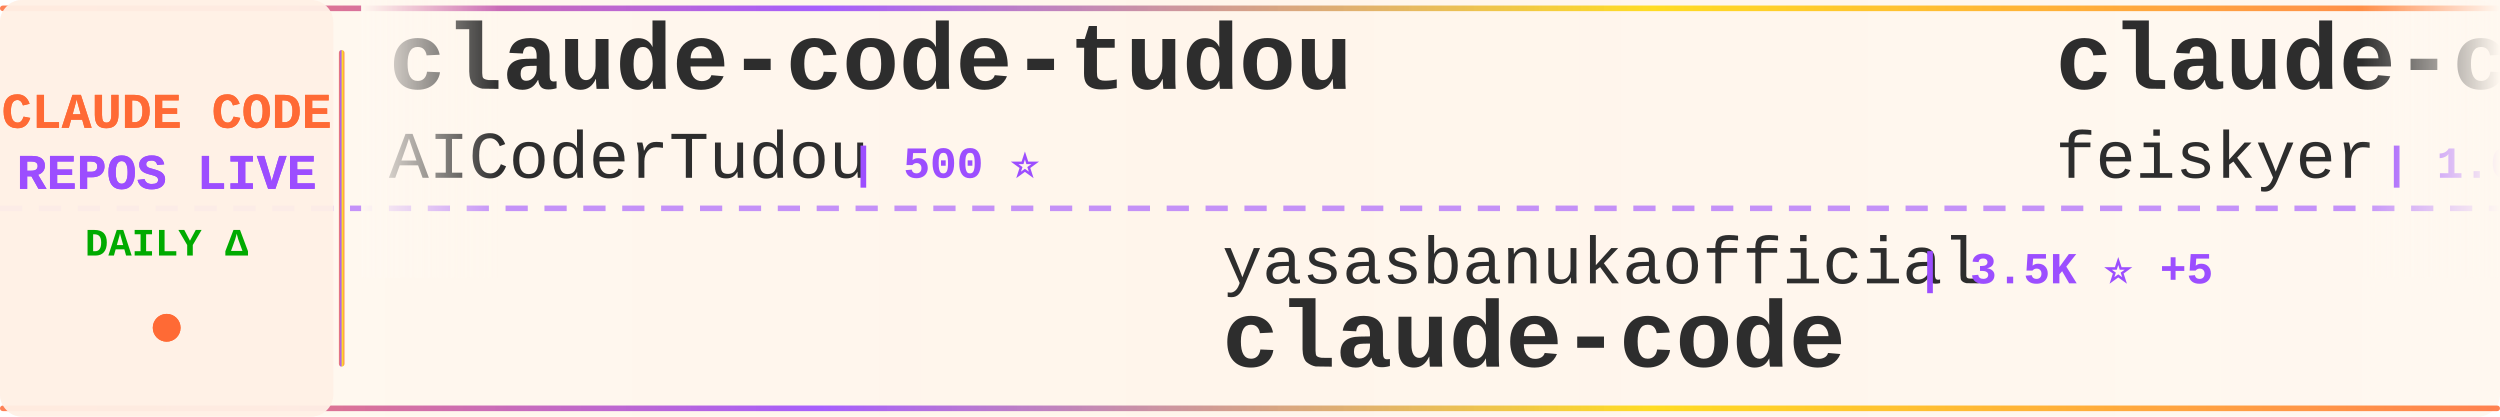
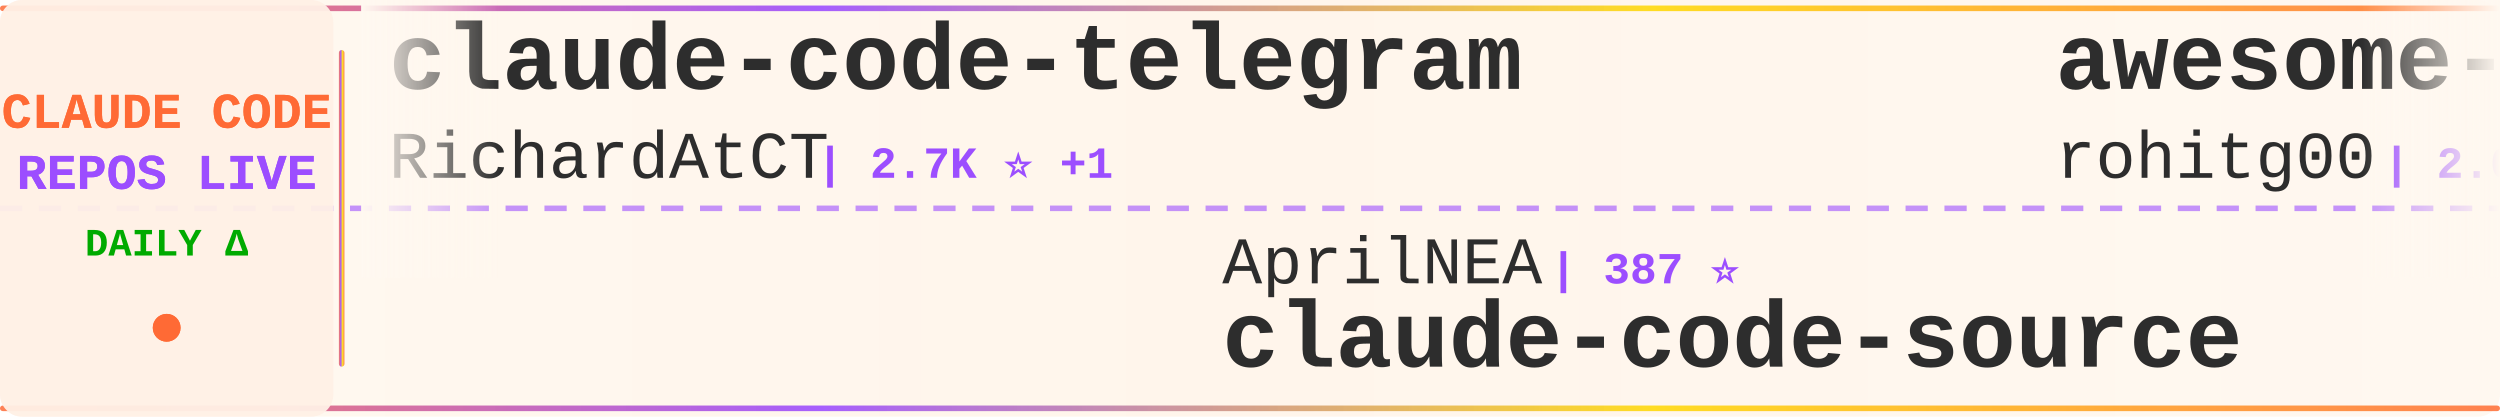
<svg xmlns="http://www.w3.org/2000/svg" width="900" height="150">
  <defs>
    <linearGradient id="tickerBg" x1="0%" y1="0%" x2="100%" y2="0%">
      <stop offset="0%" style="stop-color:#fff8f0;stop-opacity:0.98" />
      <stop offset="50%" style="stop-color:#fff5eb;stop-opacity:1" />
      <stop offset="100%" style="stop-color:#fff8f0;stop-opacity:0.98" />
    </linearGradient>
    <linearGradient id="borderGrad" x1="0%" y1="0%" x2="100%" y2="0%">
      <stop offset="0%" style="stop-color:#FF6B35;stop-opacity:0.85">
        <animate attributeName="stop-opacity" values="0.85;1;0.85" dur="2s" repeatCount="indefinite" />
      </stop>
      <stop offset="33%" style="stop-color:#9C4EFF;stop-opacity:0.9">
        <animate attributeName="stop-opacity" values="0.9;1;0.9" dur="2.2s" repeatCount="indefinite" />
      </stop>
      <stop offset="66%" style="stop-color:#FFD700;stop-opacity:0.85">
        <animate attributeName="stop-opacity" values="0.85;1;0.85" dur="1.8s" repeatCount="indefinite" />
      </stop>
      <stop offset="100%" style="stop-color:#FF6B35;stop-opacity:0.85">
        <animate attributeName="stop-opacity" values="0.85;1;0.85" dur="2s" repeatCount="indefinite" />
      </stop>
    </linearGradient>
    <filter id="textGlow">
      <feGaussianBlur stdDeviation="0.15" result="coloredBlur" />
      <feMerge>
        <feMergeNode in="coloredBlur" />
        <feMergeNode in="SourceGraphic" />
      </feMerge>
    </filter>
    <filter id="metricGlow">
      <feGaussianBlur stdDeviation="0.2" result="coloredBlur" />
      <feMerge>
        <feMergeNode in="coloredBlur" />
        <feMergeNode in="SourceGraphic" />
      </feMerge>
    </filter>
    <linearGradient id="leftFade" x1="0%" y1="0%" x2="100%" y2="0%">
      <stop offset="0%" style="stop-color:#fff8f0;stop-opacity:1" />
      <stop offset="100%" style="stop-color:#fff8f0;stop-opacity:0" />
    </linearGradient>
    <linearGradient id="rightFade" x1="0%" y1="0%" x2="100%" y2="0%">
      <stop offset="0%" style="stop-color:#fff8f0;stop-opacity:0" />
      <stop offset="100%" style="stop-color:#fff8f0;stop-opacity:1" />
    </linearGradient>
  </defs>
  <rect width="900" height="150" fill="url(#tickerBg)" rx="8" />
  <rect x="0" y="2" width="900" height="2" fill="url(#borderGrad)" rx="1" />
  <rect x="0" y="146" width="900" height="2" fill="url(#borderGrad)" rx="1" />
  <line x1="0" y1="75" x2="900" y2="75" stroke="#9C4EFF" stroke-width="2" stroke-dasharray="8 6" opacity="0.6" />
  <rect x="0" y="0" width="120" height="150" fill="#fff0e6" opacity="0.95" rx="8" />
  <text x="60" y="46" font-family="'Courier New', monospace" font-size="18" font-weight="bold" fill="#FF6B35" text-anchor="middle" filter="url(#textGlow)">
    CLAUDE CODE
  </text>
  <text x="60" y="68" font-family="'Courier New', monospace" font-size="18" font-weight="bold" fill="#9C4EFF" text-anchor="middle" filter="url(#textGlow)">
    REPOS LIVE
  </text>
  <text x="60" y="92" font-family="'Courier New', monospace" font-size="14" font-weight="bold" fill="#00aa00" text-anchor="middle">
    DAILY Δ
  </text>
  <circle cx="60" cy="118" r="5" fill="#FF6B35" filter="url(#metricGlow)">
    <animate attributeName="r" values="4;6;4" dur="1.5s" repeatCount="indefinite" />
    <animate attributeName="opacity" values="0.6;1;0.6" dur="1.5s" repeatCount="indefinite" />
  </circle>
  <rect x="122" y="18" width="2" height="114" fill="url(#borderGrad)" rx="1" />
  <clipPath id="tickerClip">
    <rect x="130" y="0" width="770" height="150" />
  </clipPath>
  <g clip-path="url(#tickerClip)">
    <g id="tickerItems">
      <animateTransform attributeName="transform" attributeType="XML" type="translate" from="0 0" to="-3000 0" dur="54s" repeatCount="indefinite" />
      <g transform="translate(0, 0)">
-         <text x="140" y="32" font-family="'Courier New', monospace" font-size="34" font-weight="bold" fill="#2d2d2d">claude-code-tudou</text>
-         <text x="140" y="64" font-family="'Courier New', monospace" font-size="24" font-weight="normal" fill="#2d2d2d" opacity="1.0">AICoderTudou</text>
-         <text x="306" y="64" font-family="'Courier New', monospace" font-size="16" font-weight="bold" fill="#9C4EFF"> | 500 ⭐</text>
+         <text x="140" y="32" font-family="'Courier New', monospace" font-size="34" font-weight="bold" fill="#2d2d2d">claude-code-telegram</text>
+         <text x="140" y="64" font-family="'Courier New', monospace" font-size="24" font-weight="normal" fill="#2d2d2d" opacity="1.0">RichardAtCT</text>
+         <text x="294" y="64" font-family="'Courier New', monospace" font-size="16" font-weight="bold" fill="#9C4EFF"> | 2.7K ⭐ +1</text>
      </g>
      <g transform="translate(300, 0)">
-         <text x="140" y="102" font-family="'Courier New', monospace" font-size="24" font-weight="normal" fill="#2d2d2d" opacity="1.0">yasasbanukaofficial</text>
-         <text x="390" y="102" font-family="'Courier New', monospace" font-size="16" font-weight="bold" fill="#9C4EFF"> | 3.5K ⭐ +5</text>
+         <text x="140" y="102" font-family="'Courier New', monospace" font-size="24" font-weight="normal" fill="#2d2d2d" opacity="1.0">AprilNEA</text>
+         <text x="258" y="102" font-family="'Courier New', monospace" font-size="16" font-weight="bold" fill="#9C4EFF"> | 387 ⭐</text>
+         <text x="140" y="132" font-family="'Courier New', monospace" font-size="34" font-weight="bold" fill="#2d2d2d">claude-code-source</text>
+       </g>
+       <g transform="translate(600, 0)">
+         <text x="140" y="32" font-family="'Courier New', monospace" font-size="34" font-weight="bold" fill="#2d2d2d">awesome-claude-code-tool...</text>
+         <text x="140" y="64" font-family="'Courier New', monospace" font-size="24" font-weight="normal" fill="#2d2d2d" opacity="1.0">rohitg00</text>
+         <text x="258" y="64" font-family="'Courier New', monospace" font-size="16" font-weight="bold" fill="#9C4EFF"> | 2.0K ⭐ +11</text>
+       </g>
+       <g transform="translate(900, 0)">
+         <text x="140" y="102" font-family="'Courier New', monospace" font-size="24" font-weight="normal" fill="#2d2d2d" opacity="1.0">tanbiralam</text>
+         <text x="282" y="102" font-family="'Courier New', monospace" font-size="16" font-weight="bold" fill="#9C4EFF"> | 1.9K ⭐ +7</text>
        <text x="140" y="132" font-family="'Courier New', monospace" font-size="34" font-weight="bold" fill="#2d2d2d">claude-code</text>
      </g>
-       <g transform="translate(600, 0)">
-         <text x="140" y="32" font-family="'Courier New', monospace" font-size="34" font-weight="bold" fill="#2d2d2d">claude-code-settings</text>
-         <text x="140" y="64" font-family="'Courier New', monospace" font-size="24" font-weight="normal" fill="#2d2d2d" opacity="1.0">feiskyer</text>
-         <text x="258" y="64" font-family="'Courier New', monospace" font-size="16" font-weight="bold" fill="#9C4EFF"> | 1.6K ⭐ +1</text>
-       </g>
-       <g transform="translate(900, 0)">
-         <text x="140" y="102" font-family="'Courier New', monospace" font-size="24" font-weight="normal" fill="#2d2d2d" opacity="1.0">centminmod</text>
-         <text x="282" y="102" font-family="'Courier New', monospace" font-size="16" font-weight="bold" fill="#9C4EFF"> | 2.4K ⭐ +2</text>
-         <text x="140" y="132" font-family="'Courier New', monospace" font-size="34" font-weight="bold" fill="#2d2d2d">my-claude-code-setup</text>
-       </g>
      <g transform="translate(1200, 0)">
-         <text x="140" y="32" font-family="'Courier New', monospace" font-size="34" font-weight="bold" fill="#2d2d2d">claude-code</text>
-         <text x="140" y="64" font-family="'Courier New', monospace" font-size="24" font-weight="normal" fill="#2d2d2d" opacity="1.0">xorespesp</text>
-         <text x="270" y="64" font-family="'Courier New', monospace" font-size="16" font-weight="bold" fill="#9C4EFF"> | 227 ⭐</text>
+         <text x="140" y="32" font-family="'Courier New', monospace" font-size="34" font-weight="bold" fill="#2d2d2d">claude-code-source</text>
+         <text x="140" y="64" font-family="'Courier New', monospace" font-size="24" font-weight="normal" fill="#2d2d2d" opacity="1.0">JrCx7scC</text>
+         <text x="258" y="64" font-family="'Courier New', monospace" font-size="16" font-weight="bold" fill="#9C4EFF"> | 370 ⭐</text>
      </g>
      <g transform="translate(1500, 0)">
-         <text x="140" y="102" font-family="'Courier New', monospace" font-size="24" font-weight="normal" fill="#2d2d2d" opacity="1.0">Windy3f3f3f3f</text>
-         <text x="318" y="102" font-family="'Courier New', monospace" font-size="16" font-weight="bold" fill="#9C4EFF"> | 2.6K ⭐ +6</text>
-         <text x="140" y="132" font-family="'Courier New', monospace" font-size="34" font-weight="bold" fill="#2d2d2d">how-claude-code-works</text>
+         <text x="140" y="102" font-family="'Courier New', monospace" font-size="24" font-weight="normal" fill="#2d2d2d" opacity="1.0">codeaashu</text>
+         <text x="270" y="102" font-family="'Courier New', monospace" font-size="16" font-weight="bold" fill="#9C4EFF"> | 2.9K ⭐ +10</text>
+         <text x="140" y="132" font-family="'Courier New', monospace" font-size="34" font-weight="bold" fill="#2d2d2d">claude-code</text>
      </g>
      <g transform="translate(1800, 0)">
-         <text x="140" y="32" font-family="'Courier New', monospace" font-size="34" font-weight="bold" fill="#2d2d2d">claude-code-hub</text>
-         <text x="140" y="64" font-family="'Courier New', monospace" font-size="24" font-weight="normal" fill="#2d2d2d" opacity="1.0">ding113</text>
-         <text x="246" y="64" font-family="'Courier New', monospace" font-size="16" font-weight="bold" fill="#9C4EFF"> | 3.1K ⭐ +11</text>
+         <text x="140" y="32" font-family="'Courier New', monospace" font-size="34" font-weight="bold" fill="#2d2d2d">claude-code-router</text>
+         <text x="140" y="64" font-family="'Courier New', monospace" font-size="24" font-weight="normal" fill="#2d2d2d" opacity="1.0">musistudio</text>
+         <text x="282" y="64" font-family="'Courier New', monospace" font-size="16" font-weight="bold" fill="#9C4EFF"> | 35.0K ⭐ +28</text>
      </g>
      <g transform="translate(2100, 0)">
-         <text x="140" y="102" font-family="'Courier New', monospace" font-size="24" font-weight="normal" fill="#2d2d2d" opacity="1.0">frankbria</text>
-         <text x="270" y="102" font-family="'Courier New', monospace" font-size="16" font-weight="bold" fill="#9C4EFF"> | 9.3K ⭐ +14</text>
-         <text x="140" y="132" font-family="'Courier New', monospace" font-size="34" font-weight="bold" fill="#2d2d2d">ralph-claude-code</text>
+         <text x="140" y="102" font-family="'Courier New', monospace" font-size="24" font-weight="normal" fill="#2d2d2d" opacity="1.0">Maciek-roboblog</text>
+         <text x="342" y="102" font-family="'Courier New', monospace" font-size="16" font-weight="bold" fill="#9C4EFF"> | 8.2K ⭐ +5</text>
+         <text x="140" y="132" font-family="'Courier New', monospace" font-size="34" font-weight="bold" fill="#2d2d2d">Claude-Code-Usage-Monito...</text>
      </g>
      <g transform="translate(2400, 0)">
-         <text x="140" y="32" font-family="'Courier New', monospace" font-size="34" font-weight="bold" fill="#2d2d2d">claude-code</text>
-         <text x="140" y="64" font-family="'Courier New', monospace" font-size="24" font-weight="normal" fill="#2d2d2d" opacity="1.0">freestylefly</text>
-         <text x="306" y="64" font-family="'Courier New', monospace" font-size="16" font-weight="bold" fill="#9C4EFF"> | 126 ⭐</text>
+         <text x="140" y="32" font-family="'Courier New', monospace" font-size="34" font-weight="bold" fill="#2d2d2d">Claude-code</text>
+         <text x="140" y="64" font-family="'Courier New', monospace" font-size="24" font-weight="normal" fill="#2d2d2d" opacity="1.0">fazxes</text>
+         <text x="234" y="64" font-family="'Courier New', monospace" font-size="16" font-weight="bold" fill="#9C4EFF"> | 221 ⭐</text>
      </g>
      <g transform="translate(2700, 0)">
-         <text x="140" y="102" font-family="'Courier New', monospace" font-size="24" font-weight="normal" fill="#2d2d2d" opacity="1.0">Pimzino</text>
-         <text x="246" y="102" font-family="'Courier New', monospace" font-size="16" font-weight="bold" fill="#9C4EFF"> | 3.8K ⭐</text>
-         <text x="140" y="132" font-family="'Courier New', monospace" font-size="34" font-weight="bold" fill="#2d2d2d">claude-code-spec-workflo...</text>
+         <text x="140" y="102" font-family="'Courier New', monospace" font-size="24" font-weight="normal" fill="#2d2d2d" opacity="1.0">anthropics</text>
+         <text x="282" y="102" font-family="'Courier New', monospace" font-size="16" font-weight="bold" fill="#9C4EFF"> | 132.3K ⭐ +180</text>
+         <text x="140" y="132" font-family="'Courier New', monospace" font-size="34" font-weight="bold" fill="#2d2d2d">claude-code</text>
      </g>
      <g transform="translate(3000, 0)">
-         <text x="140" y="32" font-family="'Courier New', monospace" font-size="34" font-weight="bold" fill="#2d2d2d">claude-code-tudou</text>
-         <text x="140" y="64" font-family="'Courier New', monospace" font-size="24" font-weight="normal" fill="#2d2d2d" opacity="1.0">AICoderTudou</text>
-         <text x="306" y="64" font-family="'Courier New', monospace" font-size="16" font-weight="bold" fill="#9C4EFF"> | 500 ⭐</text>
+         <text x="140" y="32" font-family="'Courier New', monospace" font-size="34" font-weight="bold" fill="#2d2d2d">claude-code-telegram</text>
+         <text x="140" y="64" font-family="'Courier New', monospace" font-size="24" font-weight="normal" fill="#2d2d2d" opacity="1.0">RichardAtCT</text>
+         <text x="294" y="64" font-family="'Courier New', monospace" font-size="16" font-weight="bold" fill="#9C4EFF"> | 2.7K ⭐ +1</text>
      </g>
      <g transform="translate(3300, 0)">
-         <text x="140" y="102" font-family="'Courier New', monospace" font-size="24" font-weight="normal" fill="#2d2d2d" opacity="1.0">yasasbanukaofficial</text>
-         <text x="390" y="102" font-family="'Courier New', monospace" font-size="16" font-weight="bold" fill="#9C4EFF"> | 3.5K ⭐ +5</text>
-         <text x="140" y="132" font-family="'Courier New', monospace" font-size="34" font-weight="bold" fill="#2d2d2d">claude-code</text>
+         <text x="140" y="102" font-family="'Courier New', monospace" font-size="24" font-weight="normal" fill="#2d2d2d" opacity="1.0">AprilNEA</text>
+         <text x="258" y="102" font-family="'Courier New', monospace" font-size="16" font-weight="bold" fill="#9C4EFF"> | 387 ⭐</text>
+         <text x="140" y="132" font-family="'Courier New', monospace" font-size="34" font-weight="bold" fill="#2d2d2d">claude-code-source</text>
      </g>
      <g transform="translate(3600, 0)">
-         <text x="140" y="32" font-family="'Courier New', monospace" font-size="34" font-weight="bold" fill="#2d2d2d">claude-code-settings</text>
-         <text x="140" y="64" font-family="'Courier New', monospace" font-size="24" font-weight="normal" fill="#2d2d2d" opacity="1.0">feiskyer</text>
-         <text x="258" y="64" font-family="'Courier New', monospace" font-size="16" font-weight="bold" fill="#9C4EFF"> | 1.6K ⭐ +1</text>
+         <text x="140" y="32" font-family="'Courier New', monospace" font-size="34" font-weight="bold" fill="#2d2d2d">awesome-claude-code-tool...</text>
+         <text x="140" y="64" font-family="'Courier New', monospace" font-size="24" font-weight="normal" fill="#2d2d2d" opacity="1.0">rohitg00</text>
+         <text x="258" y="64" font-family="'Courier New', monospace" font-size="16" font-weight="bold" fill="#9C4EFF"> | 2.0K ⭐ +11</text>
      </g>
      <g transform="translate(3900, 0)">
-         <text x="140" y="102" font-family="'Courier New', monospace" font-size="24" font-weight="normal" fill="#2d2d2d" opacity="1.0">centminmod</text>
-         <text x="282" y="102" font-family="'Courier New', monospace" font-size="16" font-weight="bold" fill="#9C4EFF"> | 2.4K ⭐ +2</text>
-         <text x="140" y="132" font-family="'Courier New', monospace" font-size="34" font-weight="bold" fill="#2d2d2d">my-claude-code-setup</text>
+         <text x="140" y="102" font-family="'Courier New', monospace" font-size="24" font-weight="normal" fill="#2d2d2d" opacity="1.0">tanbiralam</text>
+         <text x="282" y="102" font-family="'Courier New', monospace" font-size="16" font-weight="bold" fill="#9C4EFF"> | 1.9K ⭐ +7</text>
+         <text x="140" y="132" font-family="'Courier New', monospace" font-size="34" font-weight="bold" fill="#2d2d2d">claude-code</text>
      </g>
    </g>
  </g>
  <rect x="130" y="0" width="50" height="100" fill="url(#leftFade)" />
  <rect x="850" y="0" width="50" height="100" fill="url(#rightFade)" />
</svg>
